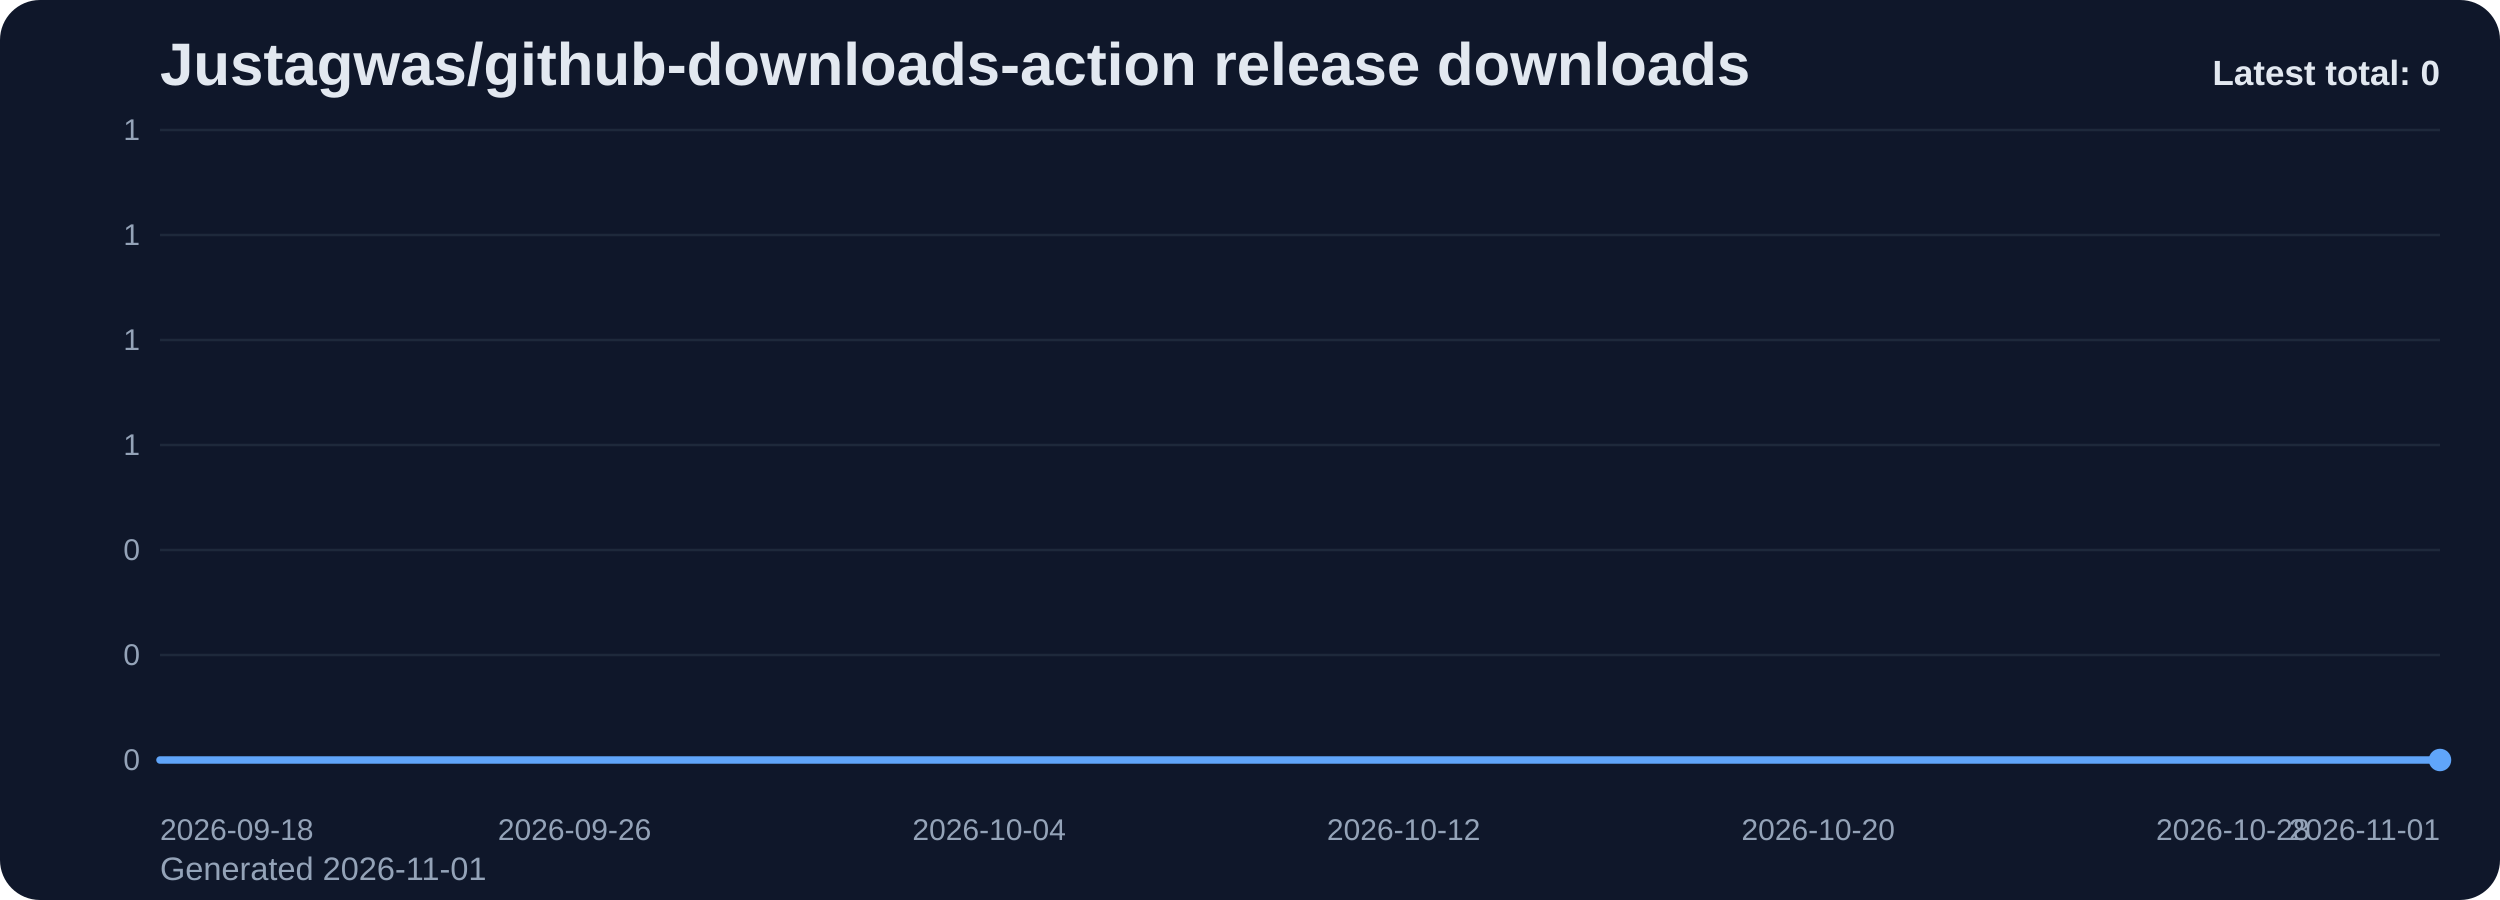
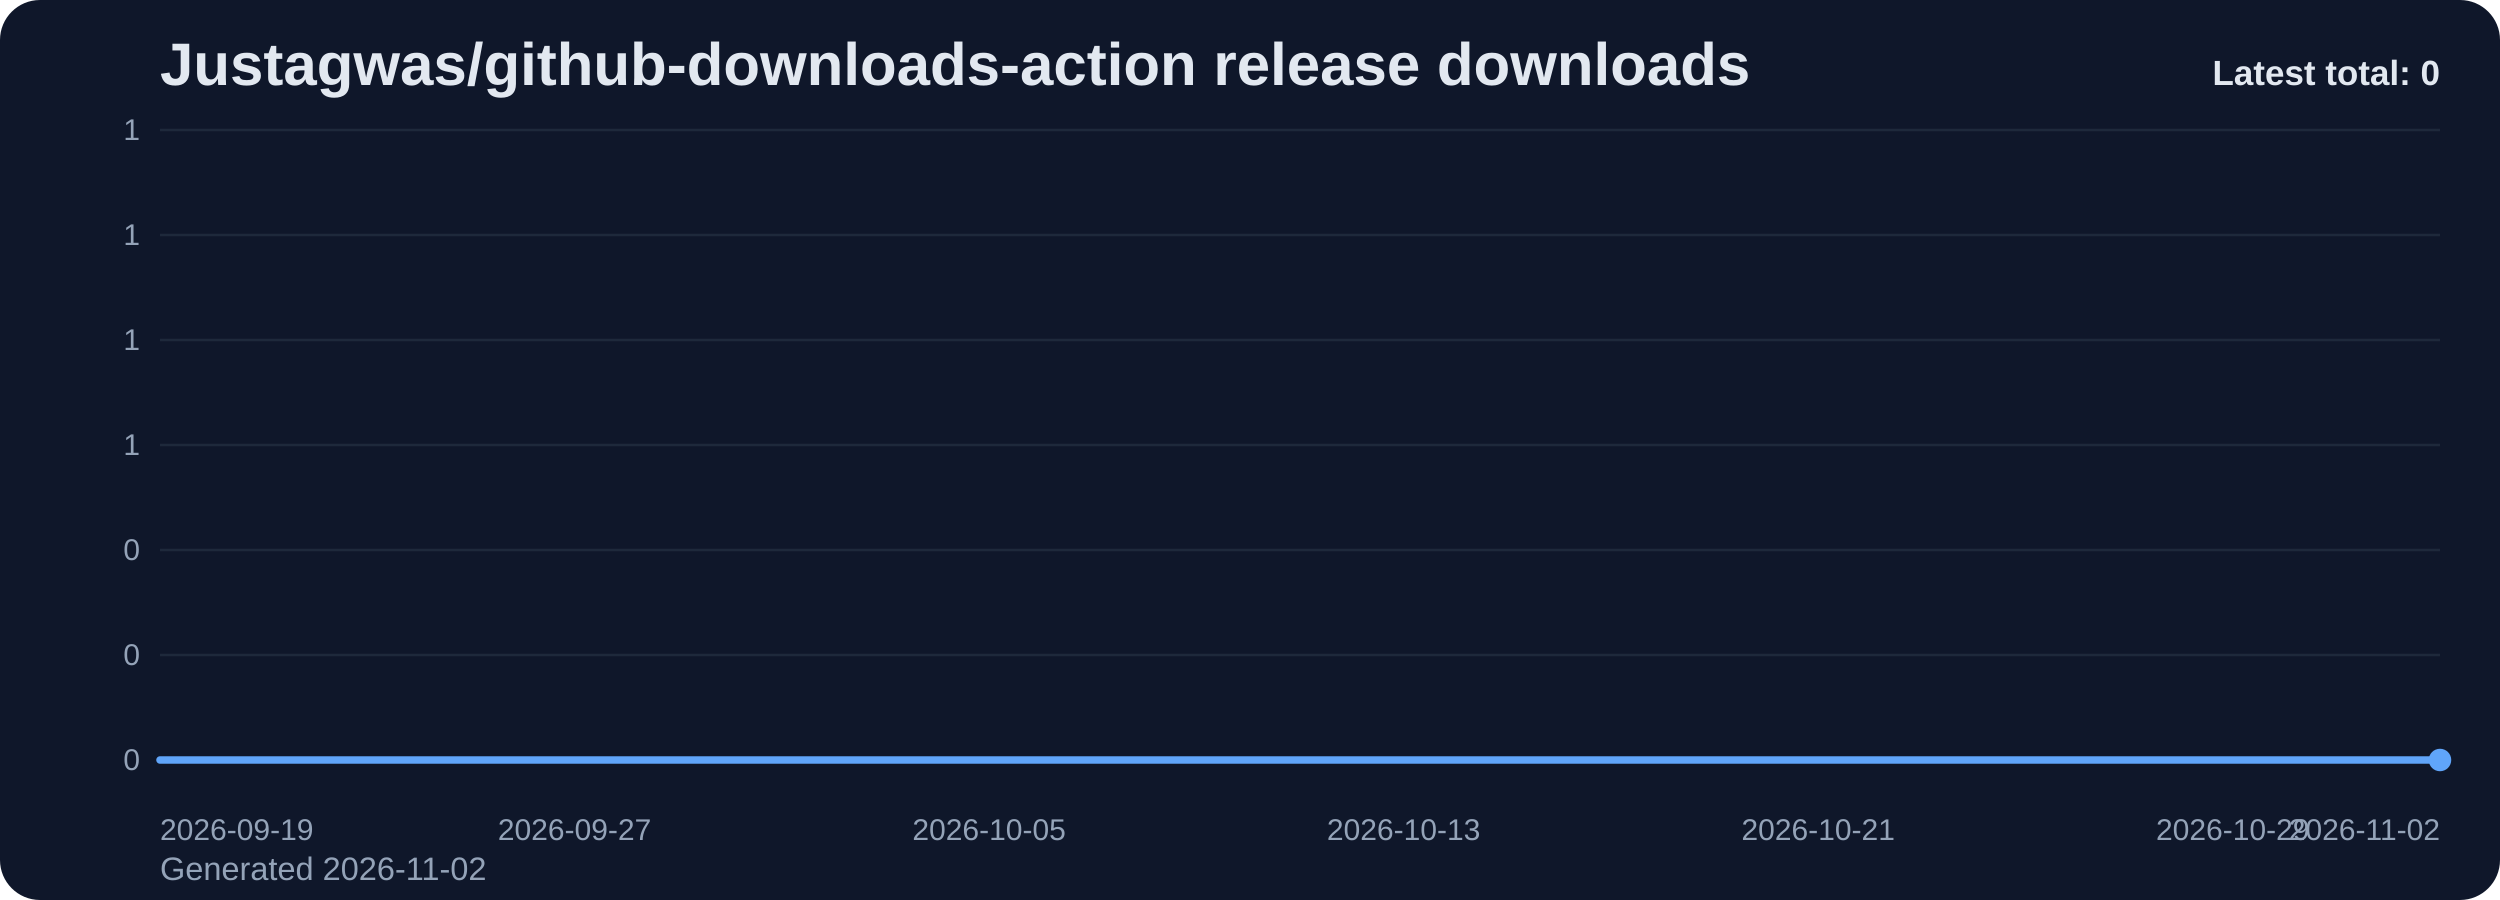
<svg xmlns="http://www.w3.org/2000/svg" viewBox="0 0 1000 360" role="img" aria-label="Justagwas/github-downloads-action release downloads chart">
  <defs>
    <linearGradient id="fill-total-trend-slate" x1="0" y1="0" x2="0" y2="1">
      <stop offset="0%" stop-color="#60a5fa" stop-opacity="0.32" />
      <stop offset="100%" stop-color="#60a5fa" stop-opacity="0.05" />
    </linearGradient>
    <style>
      .bg { fill: #0f172a; }
      .title { font: 700 24px Arial, sans-serif; fill: #e2e8f0; }
      .sub { font: 400 13px Arial, sans-serif; fill: #94a3b8; }
      .grid { stroke: #1e293b; stroke-width: 1; }
      .axis { font: 400 12px Arial, sans-serif; fill: #94a3b8; }
      .line { fill: none; stroke: #60a5fa; stroke-width: 3; stroke-linecap: round; stroke-linejoin: round; }
      .dot { fill: #60a5fa; }
      .value { font: 600 11px Arial, sans-serif; fill: #cbd5e1; }
      .latest { font: 700 14px Arial, sans-serif; fill: #e2e8f0; }
    </style>
  </defs>
  <rect class="bg" x="0" y="0" width="1000" height="360" rx="16" />
  <text class="title" x="64" y="34">Justagwas/github-downloads-action release downloads</text>
-   <text class="sub" x="64" y="352">Generated 2026-11-01</text>
+   <text class="sub" x="64" y="352">Generated 2026-11-02</text>
  <line x1="64" y1="52.00" x2="976" y2="52.00" class="grid" />
  <text x="56" y="56.00" text-anchor="end" class="axis">1</text>
  <line x1="64" y1="94.00" x2="976" y2="94.00" class="grid" />
  <text x="56" y="98.00" text-anchor="end" class="axis">1</text>
  <line x1="64" y1="136.00" x2="976" y2="136.00" class="grid" />
  <text x="56" y="140.00" text-anchor="end" class="axis">1</text>
  <line x1="64" y1="178.00" x2="976" y2="178.00" class="grid" />
  <text x="56" y="182.00" text-anchor="end" class="axis">1</text>
  <line x1="64" y1="220.00" x2="976" y2="220.00" class="grid" />
  <text x="56" y="224.00" text-anchor="end" class="axis">0</text>
  <line x1="64" y1="262.00" x2="976" y2="262.00" class="grid" />
  <text x="56" y="266.00" text-anchor="end" class="axis">0</text>
  <line x1="64" y1="304.00" x2="976" y2="304.00" class="grid" />
  <text x="56" y="308.00" text-anchor="end" class="axis">0</text>
  <path d="M 64.00 304 L 64.00 304.00 L 84.73 304.00 L 105.45 304.00 L 126.18 304.00 L 146.91 304.00 L 167.64 304.00 L 188.36 304.00 L 209.09 304.00 L 229.82 304.00 L 250.55 304.00 L 271.27 304.00 L 292.00 304.00 L 312.73 304.00 L 333.45 304.00 L 354.18 304.00 L 374.91 304.00 L 395.64 304.00 L 416.36 304.00 L 437.09 304.00 L 457.82 304.00 L 478.55 304.00 L 499.27 304.00 L 520.00 304.00 L 540.73 304.00 L 561.45 304.00 L 582.18 304.00 L 602.91 304.00 L 623.64 304.00 L 644.36 304.00 L 665.09 304.00 L 685.82 304.00 L 706.55 304.00 L 727.27 304.00 L 748.00 304.00 L 768.73 304.00 L 789.45 304.00 L 810.18 304.00 L 830.91 304.00 L 851.64 304.00 L 872.36 304.00 L 893.09 304.00 L 913.82 304.00 L 934.55 304.00 L 955.27 304.00 L 976.00 304.00 L 976.00 304 Z" fill="url(#fill-total-trend-slate)" />
  <polyline class="line" points="64.00,304.00 84.73,304.00 105.45,304.00 126.18,304.00 146.91,304.00 167.64,304.00 188.36,304.00 209.09,304.00 229.82,304.00 250.55,304.00 271.27,304.00 292.00,304.00 312.73,304.00 333.45,304.00 354.18,304.00 374.91,304.00 395.64,304.00 416.36,304.00 437.09,304.00 457.82,304.00 478.55,304.00 499.27,304.00 520.00,304.00 540.73,304.00 561.45,304.00 582.18,304.00 602.91,304.00 623.64,304.00 644.36,304.00 665.09,304.00 685.82,304.00 706.55,304.00 727.27,304.00 748.00,304.00 768.73,304.00 789.45,304.00 810.18,304.00 830.91,304.00 851.64,304.00 872.36,304.00 893.09,304.00 913.82,304.00 934.55,304.00 955.27,304.00 976.00,304.00" />
  <circle class="dot" cx="976.00" cy="304.00" r="4.5" />
-   <text class="axis" x="64.00" y="336" text-anchor="start">2026-09-18</text>
-   <text class="axis" x="229.82" y="336" text-anchor="middle">2026-09-26</text>
-   <text class="axis" x="395.64" y="336" text-anchor="middle">2026-10-04</text>
-   <text class="axis" x="561.45" y="336" text-anchor="middle">2026-10-12</text>
-   <text class="axis" x="727.27" y="336" text-anchor="middle">2026-10-20</text>
-   <text class="axis" x="893.09" y="336" text-anchor="middle">2026-10-28</text>
-   <text class="axis" x="976.00" y="336" text-anchor="end">2026-11-01</text>
+   <text class="axis" x="64.00" y="336" text-anchor="start">2026-09-19</text>
+   <text class="axis" x="229.82" y="336" text-anchor="middle">2026-09-27</text>
+   <text class="axis" x="395.64" y="336" text-anchor="middle">2026-10-05</text>
+   <text class="axis" x="561.45" y="336" text-anchor="middle">2026-10-13</text>
+   <text class="axis" x="727.27" y="336" text-anchor="middle">2026-10-21</text>
+   <text class="axis" x="893.09" y="336" text-anchor="middle">2026-10-29</text>
+   <text class="axis" x="976.00" y="336" text-anchor="end">2026-11-02</text>
  <text class="latest" x="976" y="34" text-anchor="end">Latest total: 0</text>
</svg>
